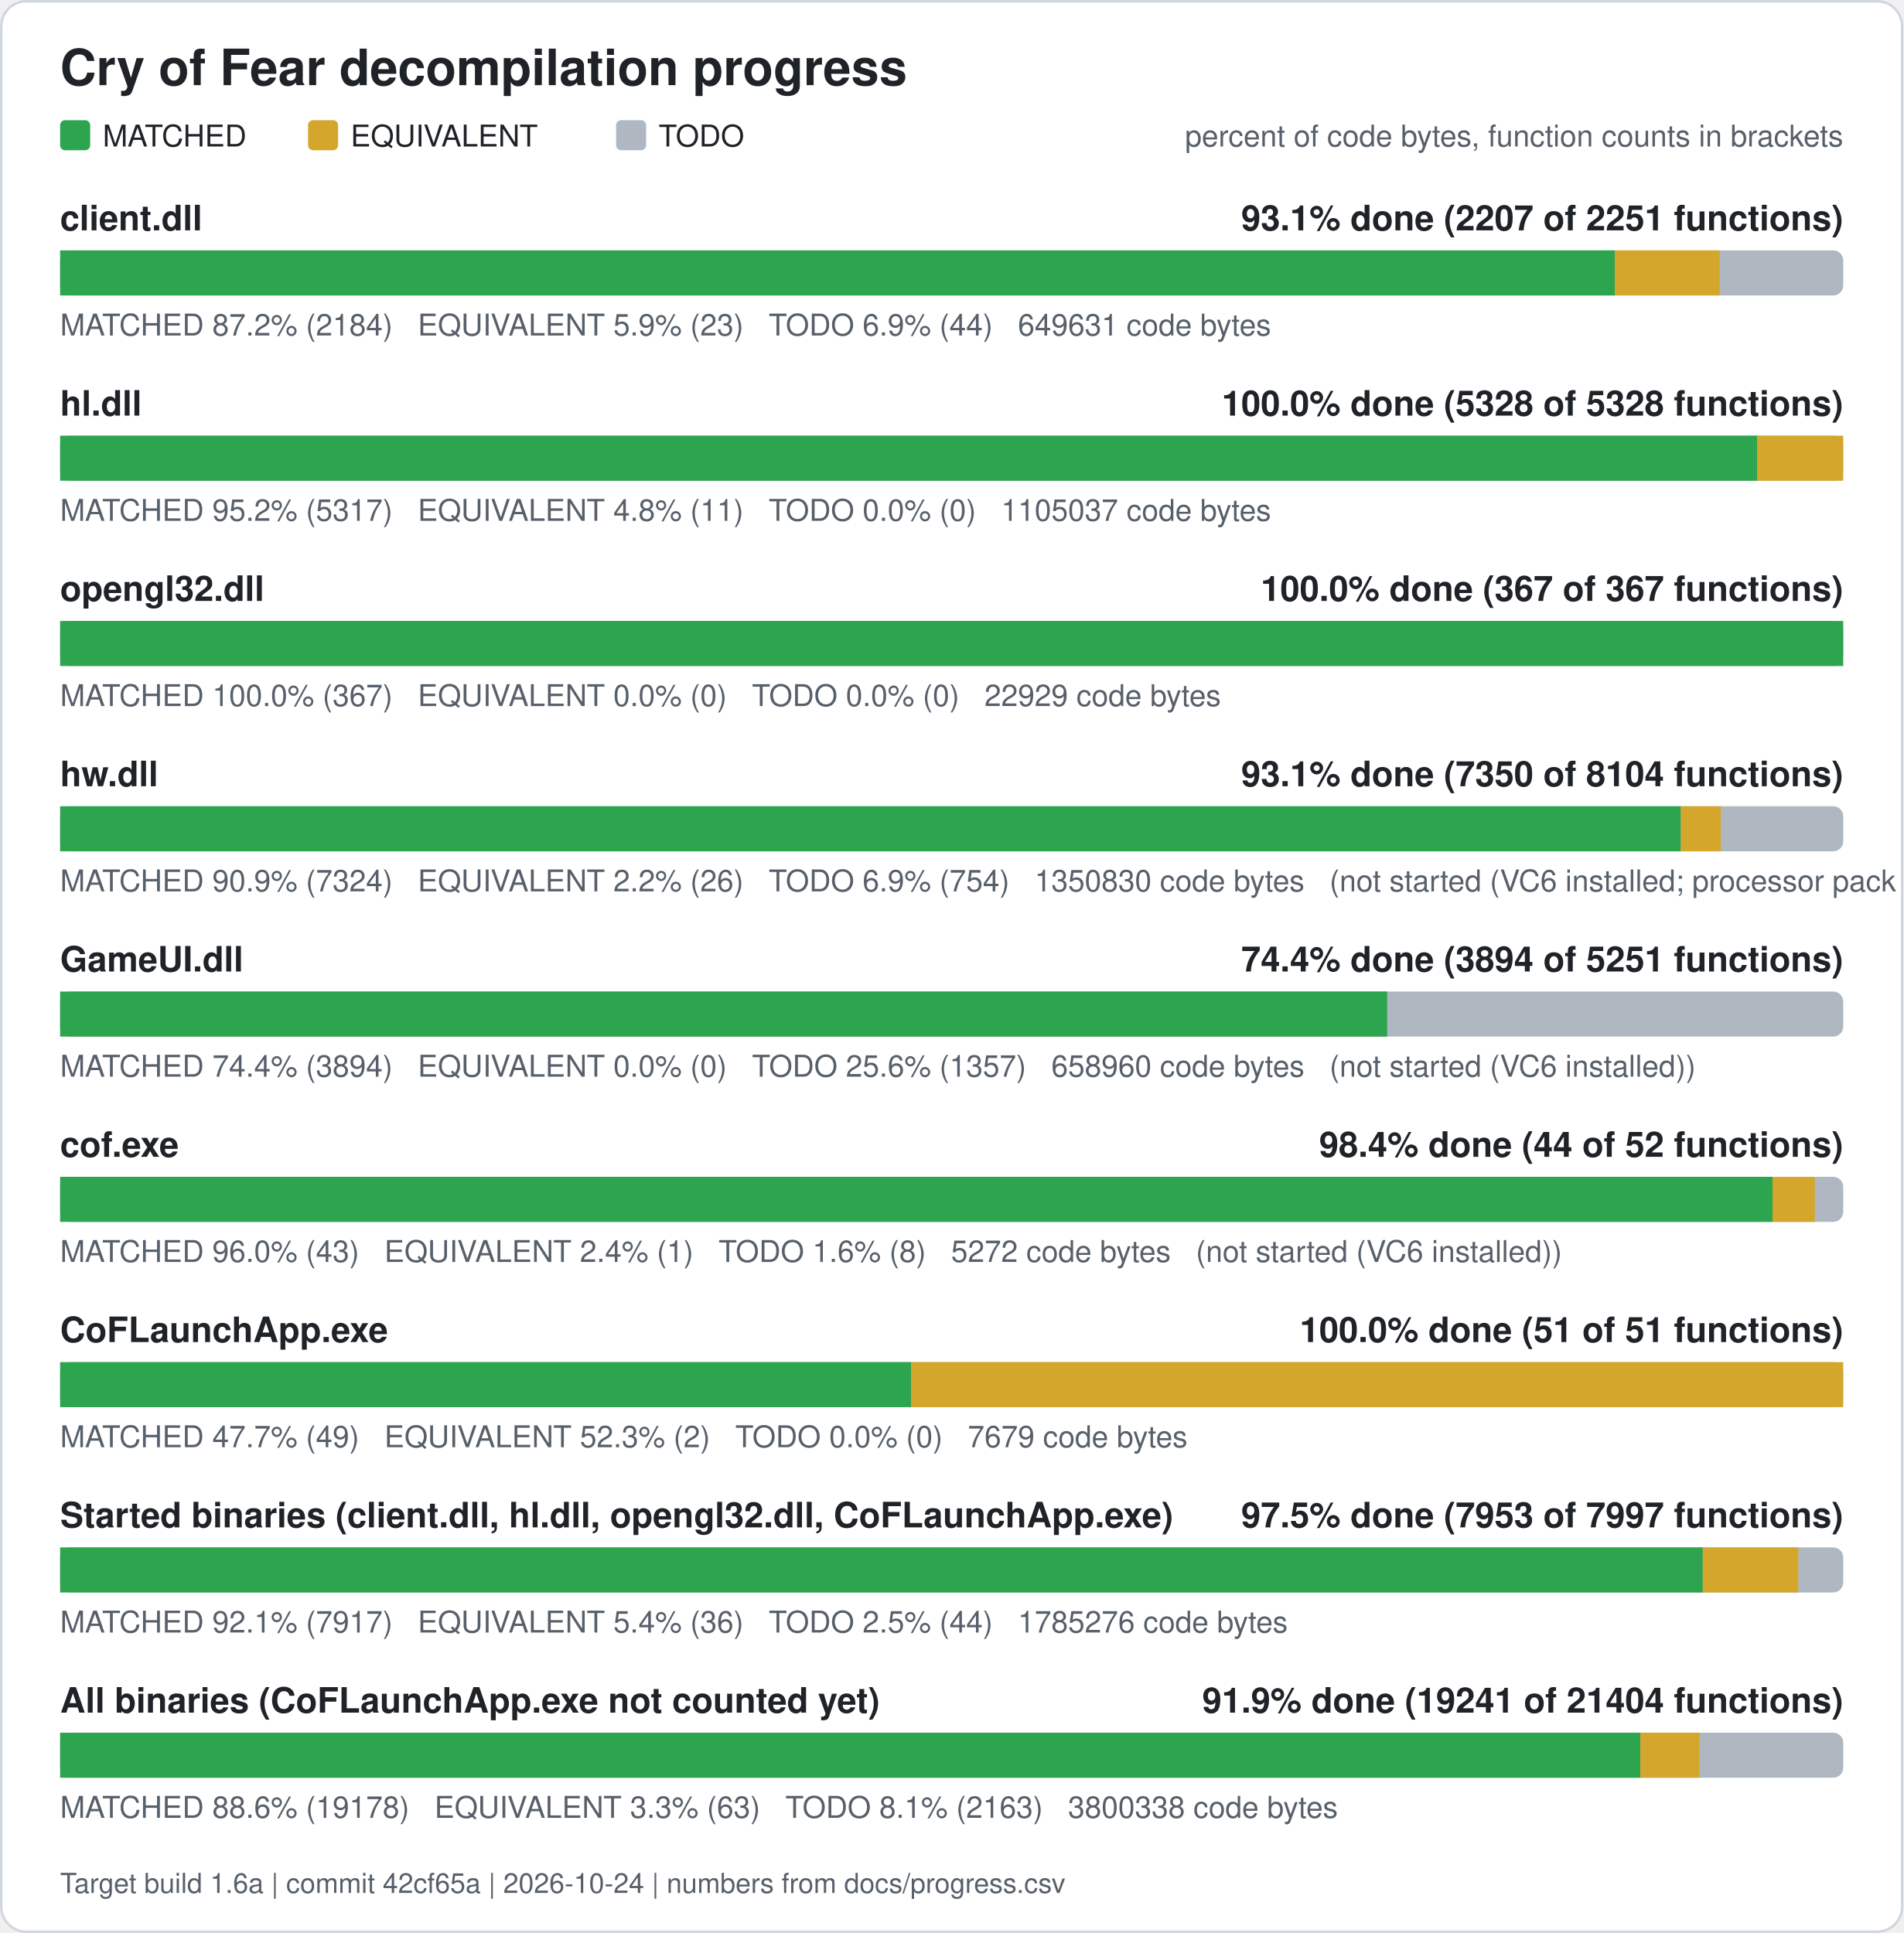
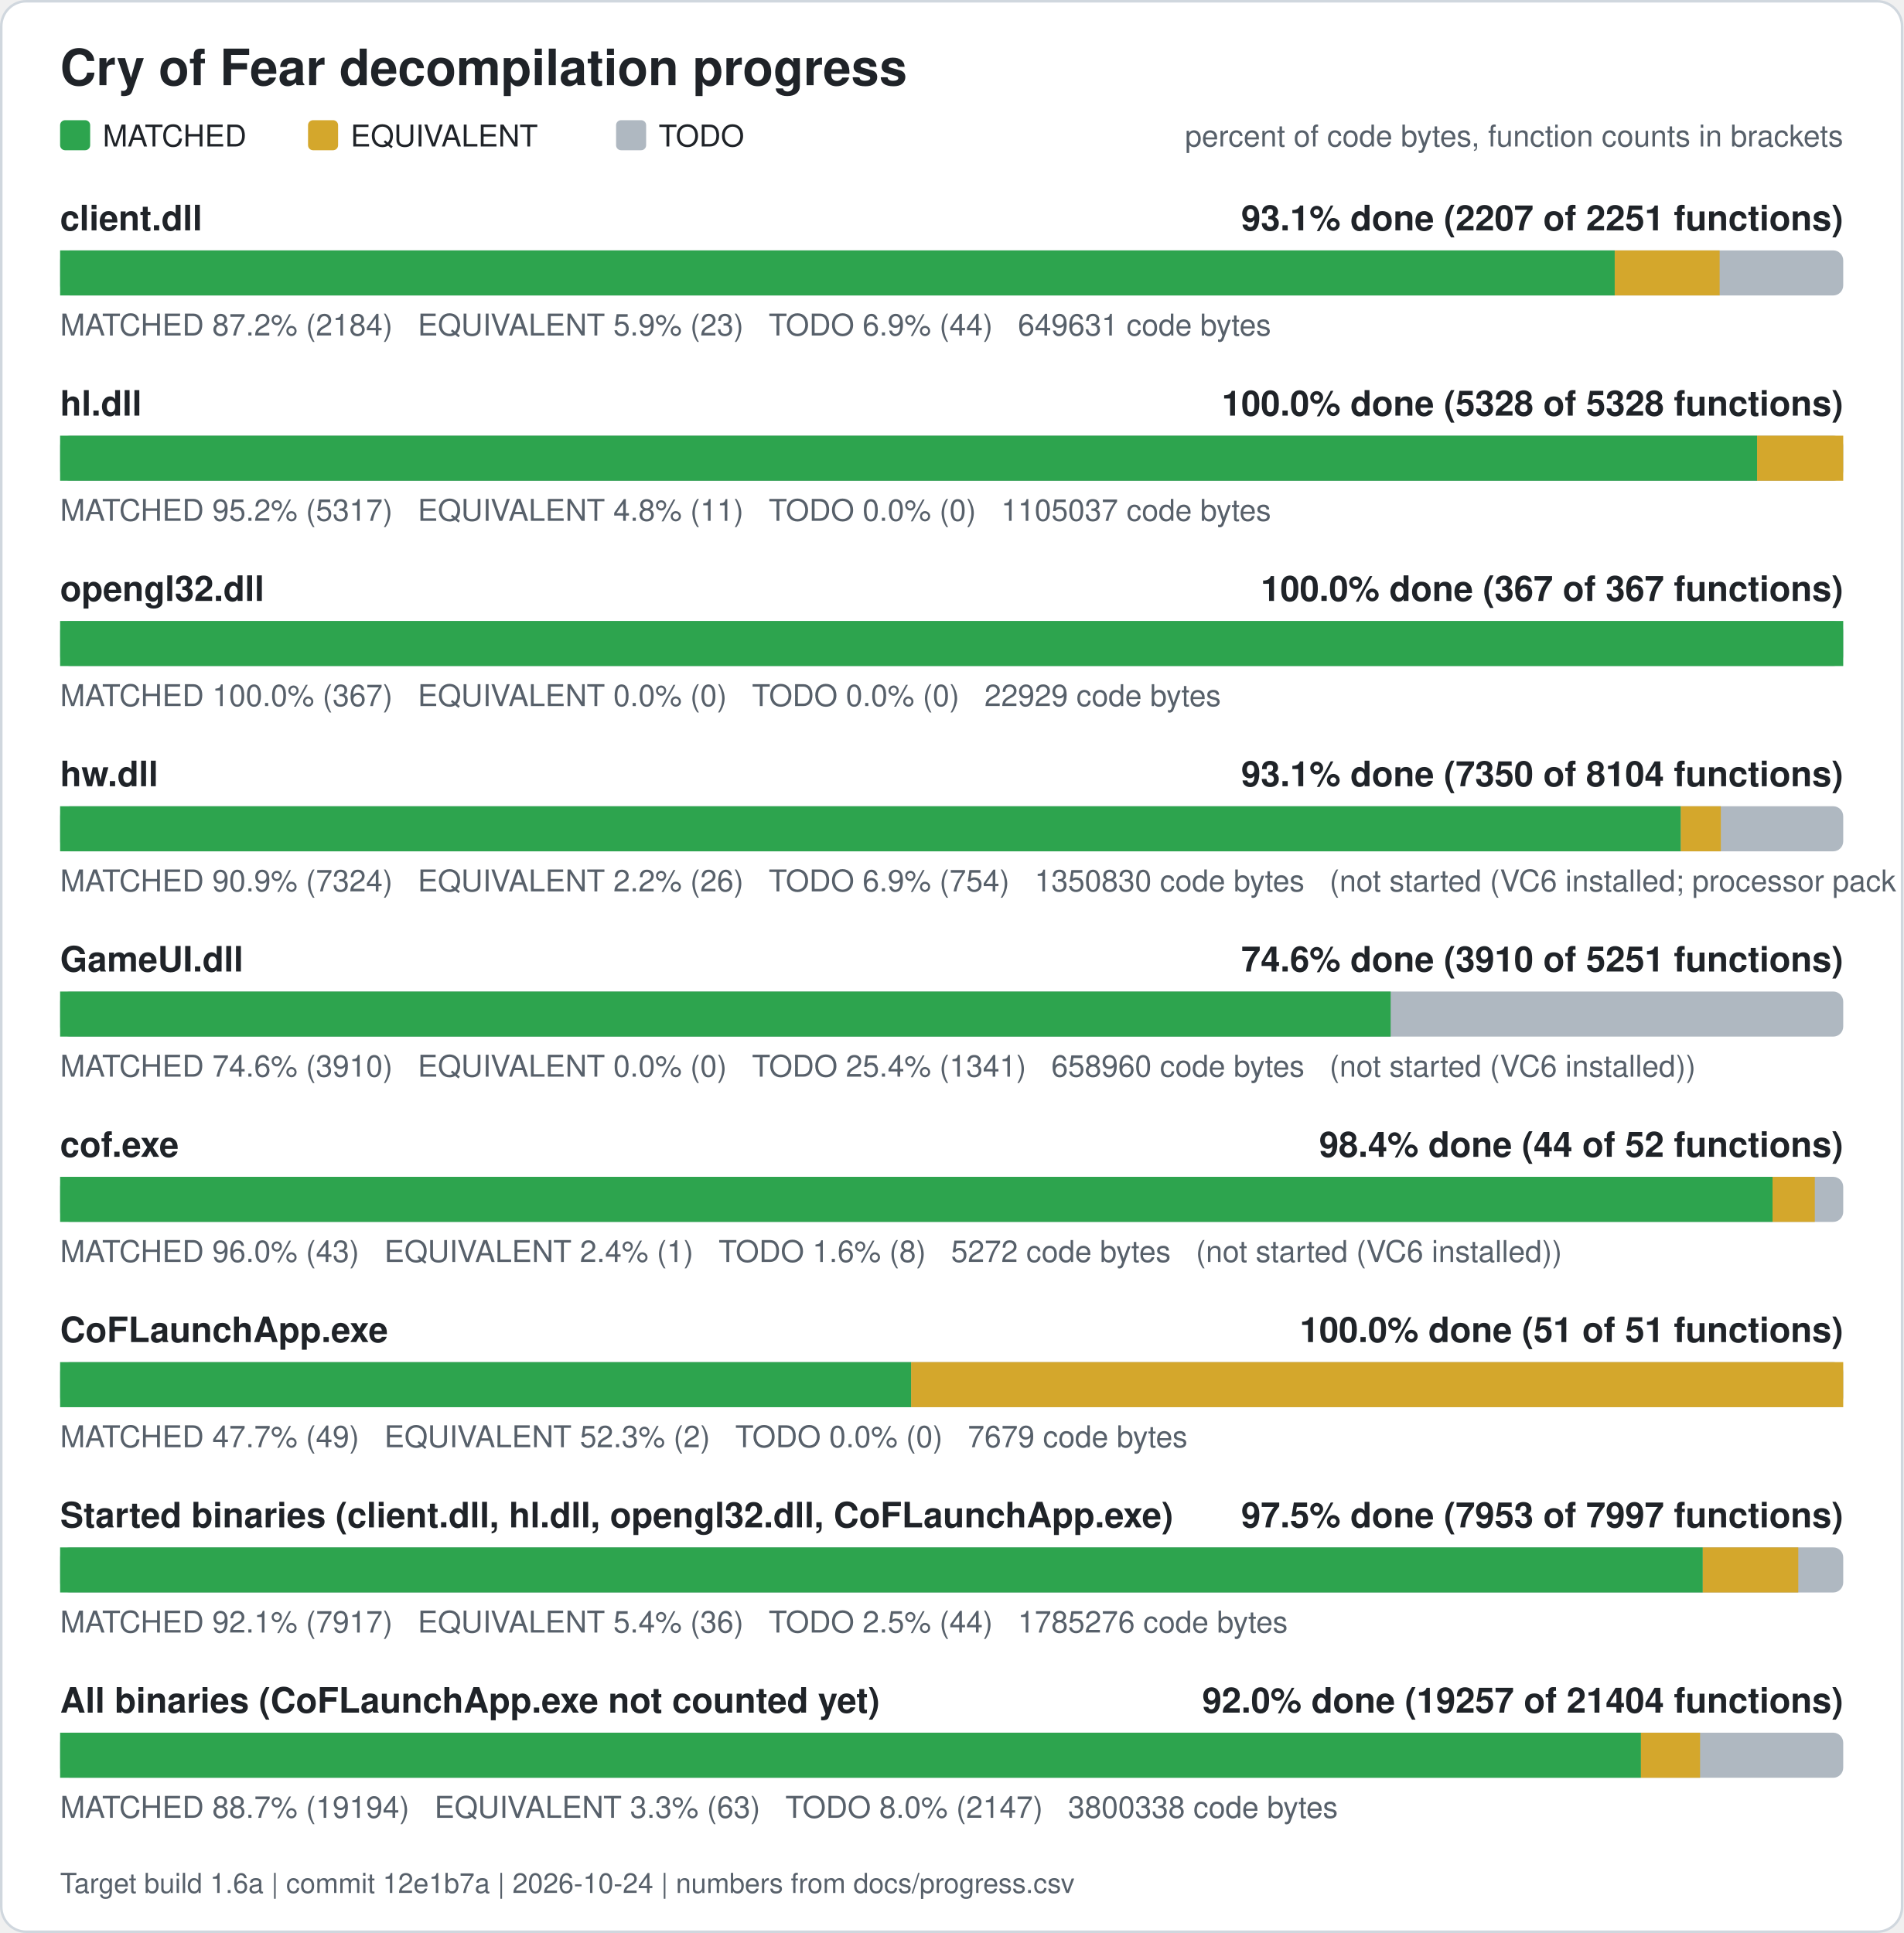
<svg xmlns="http://www.w3.org/2000/svg" width="760" height="772" viewBox="0 0 760 772" role="img" aria-label="Cry of Fear decompilation progress">
  <rect x="0.5" y="0.5" width="759" height="771" rx="10" fill="#ffffff" stroke="#d0d7de" />
  <text x="24" y="34" font-family="Segoe UI, Helvetica, Arial, sans-serif" font-size="20" font-weight="600" fill="#1f2328">Cry of Fear decompilation progress</text>
  <rect x="24" y="48" width="12" height="12" rx="2" fill="#2da44e" />
  <text x="41" y="58.5" font-family="Segoe UI, Helvetica, Arial, sans-serif" font-size="12" fill="#1f2328">MATCHED</text>
  <rect x="123" y="48" width="12" height="12" rx="2" fill="#d4a72c" />
  <text x="140" y="58.5" font-family="Segoe UI, Helvetica, Arial, sans-serif" font-size="12" fill="#1f2328">EQUIVALENT</text>
  <rect x="246" y="48" width="12" height="12" rx="2" fill="#afb8c1" />
  <text x="263" y="58.5" font-family="Segoe UI, Helvetica, Arial, sans-serif" font-size="12" fill="#1f2328">TODO</text>
  <text x="736" y="58.5" font-family="Segoe UI, Helvetica, Arial, sans-serif" font-size="12" fill="#57606a" text-anchor="end">percent of code bytes, function counts in brackets</text>
  <text x="24" y="92" font-family="Segoe UI, Helvetica, Arial, sans-serif" font-size="14" font-weight="600" fill="#1f2328">client.dll</text>
  <text x="736" y="92" font-family="Segoe UI, Helvetica, Arial, sans-serif" font-size="14" font-weight="600" fill="#1f2328" text-anchor="end">93.1% done (2207 of 2251 functions)</text>
  <rect x="24" y="100" width="712" height="18" rx="4" fill="#afb8c1" />
  <rect x="24.00" y="100" width="620.76" height="18" fill="#2da44e" />
  <rect x="644.76" y="100" width="41.89" height="18" fill="#d4a72c" />
  <text x="24" y="134" font-family="Segoe UI, Helvetica, Arial, sans-serif" font-size="12" fill="#57606a" xml:space="preserve">MATCHED 87.2% (2184)   EQUIVALENT 5.9% (23)   TODO 6.9% (44)   649631 code bytes</text>
  <text x="24" y="166" font-family="Segoe UI, Helvetica, Arial, sans-serif" font-size="14" font-weight="600" fill="#1f2328">hl.dll</text>
  <text x="736" y="166" font-family="Segoe UI, Helvetica, Arial, sans-serif" font-size="14" font-weight="600" fill="#1f2328" text-anchor="end">100.0% done (5328 of 5328 functions)</text>
  <rect x="24" y="174" width="712" height="18" rx="4" fill="#afb8c1" />
  <rect x="24.00" y="174" width="677.61" height="18" fill="#2da44e" />
  <rect x="701.61" y="174" width="34.39" height="18" fill="#d4a72c" />
  <text x="24" y="208" font-family="Segoe UI, Helvetica, Arial, sans-serif" font-size="12" fill="#57606a" xml:space="preserve">MATCHED 95.2% (5317)   EQUIVALENT 4.8% (11)   TODO 0.0% (0)   1105037 code bytes</text>
  <text x="24" y="240" font-family="Segoe UI, Helvetica, Arial, sans-serif" font-size="14" font-weight="600" fill="#1f2328">opengl32.dll</text>
  <text x="736" y="240" font-family="Segoe UI, Helvetica, Arial, sans-serif" font-size="14" font-weight="600" fill="#1f2328" text-anchor="end">100.0% done (367 of 367 functions)</text>
  <rect x="24" y="248" width="712" height="18" rx="4" fill="#afb8c1" />
  <rect x="24.00" y="248" width="712.00" height="18" fill="#2da44e" />
  <text x="24" y="282" font-family="Segoe UI, Helvetica, Arial, sans-serif" font-size="12" fill="#57606a" xml:space="preserve">MATCHED 100.0% (367)   EQUIVALENT 0.0% (0)   TODO 0.0% (0)   22929 code bytes</text>
  <text x="24" y="314" font-family="Segoe UI, Helvetica, Arial, sans-serif" font-size="14" font-weight="600" fill="#1f2328">hw.dll</text>
  <text x="736" y="314" font-family="Segoe UI, Helvetica, Arial, sans-serif" font-size="14" font-weight="600" fill="#1f2328" text-anchor="end">93.1% done (7350 of 8104 functions)</text>
  <rect x="24" y="322" width="712" height="18" rx="4" fill="#afb8c1" />
  <rect x="24.00" y="322" width="647.15" height="18" fill="#2da44e" />
  <rect x="671.15" y="322" width="15.98" height="18" fill="#d4a72c" />
  <text x="24" y="356" font-family="Segoe UI, Helvetica, Arial, sans-serif" font-size="12" fill="#57606a" xml:space="preserve">MATCHED 90.9% (7324)   EQUIVALENT 2.2% (26)   TODO 6.9% (754)   1350830 code bytes   (not started (VC6 installed; processor pack and VS 2005 objects need those compilers))</text>
  <text x="24" y="388" font-family="Segoe UI, Helvetica, Arial, sans-serif" font-size="14" font-weight="600" fill="#1f2328">GameUI.dll</text>
-   <text x="736" y="388" font-family="Segoe UI, Helvetica, Arial, sans-serif" font-size="14" font-weight="600" fill="#1f2328" text-anchor="end">74.4% done (3894 of 5251 functions)</text>
+   <text x="736" y="388" font-family="Segoe UI, Helvetica, Arial, sans-serif" font-size="14" font-weight="600" fill="#1f2328" text-anchor="end">74.6% done (3910 of 5251 functions)</text>
  <rect x="24" y="396" width="712" height="18" rx="4" fill="#afb8c1" />
-   <rect x="24.00" y="396" width="529.91" height="18" fill="#2da44e" />
-   <text x="24" y="430" font-family="Segoe UI, Helvetica, Arial, sans-serif" font-size="12" fill="#57606a" xml:space="preserve">MATCHED 74.4% (3894)   EQUIVALENT 0.0% (0)   TODO 25.6% (1357)   658960 code bytes   (not started (VC6 installed))</text>
+   <rect x="24.00" y="396" width="531.29" height="18" fill="#2da44e" />
+   <text x="24" y="430" font-family="Segoe UI, Helvetica, Arial, sans-serif" font-size="12" fill="#57606a" xml:space="preserve">MATCHED 74.6% (3910)   EQUIVALENT 0.0% (0)   TODO 25.4% (1341)   658960 code bytes   (not started (VC6 installed))</text>
  <text x="24" y="462" font-family="Segoe UI, Helvetica, Arial, sans-serif" font-size="14" font-weight="600" fill="#1f2328">cof.exe</text>
  <text x="736" y="462" font-family="Segoe UI, Helvetica, Arial, sans-serif" font-size="14" font-weight="600" fill="#1f2328" text-anchor="end">98.4% done (44 of 52 functions)</text>
  <rect x="24" y="470" width="712" height="18" rx="4" fill="#afb8c1" />
  <rect x="24.00" y="470" width="683.77" height="18" fill="#2da44e" />
  <rect x="707.77" y="470" width="16.88" height="18" fill="#d4a72c" />
  <text x="24" y="504" font-family="Segoe UI, Helvetica, Arial, sans-serif" font-size="12" fill="#57606a" xml:space="preserve">MATCHED 96.0% (43)   EQUIVALENT 2.4% (1)   TODO 1.6% (8)   5272 code bytes   (not started (VC6 installed))</text>
  <text x="24" y="536" font-family="Segoe UI, Helvetica, Arial, sans-serif" font-size="14" font-weight="600" fill="#1f2328">CoFLaunchApp.exe</text>
  <text x="736" y="536" font-family="Segoe UI, Helvetica, Arial, sans-serif" font-size="14" font-weight="600" fill="#1f2328" text-anchor="end">100.0% done (51 of 51 functions)</text>
  <rect x="24" y="544" width="712" height="18" rx="4" fill="#afb8c1" />
  <rect x="24.00" y="544" width="339.82" height="18" fill="#2da44e" />
  <rect x="363.82" y="544" width="372.18" height="18" fill="#d4a72c" />
  <text x="24" y="578" font-family="Segoe UI, Helvetica, Arial, sans-serif" font-size="12" fill="#57606a" xml:space="preserve">MATCHED 47.7% (49)   EQUIVALENT 52.3% (2)   TODO 0.0% (0)   7679 code bytes</text>
  <text x="24" y="610" font-family="Segoe UI, Helvetica, Arial, sans-serif" font-size="14" font-weight="600" fill="#1f2328">Started binaries (client.dll, hl.dll, opengl32.dll, CoFLaunchApp.exe)</text>
  <text x="736" y="610" font-family="Segoe UI, Helvetica, Arial, sans-serif" font-size="14" font-weight="600" fill="#1f2328" text-anchor="end">97.5% done (7953 of 7997 functions)</text>
  <rect x="24" y="618" width="712" height="18" rx="4" fill="#afb8c1" />
  <rect x="24.00" y="618" width="655.92" height="18" fill="#2da44e" />
  <rect x="679.92" y="618" width="38.13" height="18" fill="#d4a72c" />
  <text x="24" y="652" font-family="Segoe UI, Helvetica, Arial, sans-serif" font-size="12" fill="#57606a" xml:space="preserve">MATCHED 92.1% (7917)   EQUIVALENT 5.4% (36)   TODO 2.5% (44)   1785276 code bytes</text>
  <text x="24" y="684" font-family="Segoe UI, Helvetica, Arial, sans-serif" font-size="14" font-weight="600" fill="#1f2328">All binaries (CoFLaunchApp.exe not counted yet)</text>
-   <text x="736" y="684" font-family="Segoe UI, Helvetica, Arial, sans-serif" font-size="14" font-weight="600" fill="#1f2328" text-anchor="end">91.9% done (19241 of 21404 functions)</text>
+   <text x="736" y="684" font-family="Segoe UI, Helvetica, Arial, sans-serif" font-size="14" font-weight="600" fill="#1f2328" text-anchor="end">92.0% done (19257 of 21404 functions)</text>
  <rect x="24" y="692" width="712" height="18" rx="4" fill="#afb8c1" />
-   <rect x="24.00" y="692" width="630.99" height="18" fill="#2da44e" />
-   <rect x="654.99" y="692" width="23.61" height="18" fill="#d4a72c" />
-   <text x="24" y="726" font-family="Segoe UI, Helvetica, Arial, sans-serif" font-size="12" fill="#57606a" xml:space="preserve">MATCHED 88.6% (19178)   EQUIVALENT 3.3% (63)   TODO 8.1% (2163)   3800338 code bytes</text>
-   <text x="24" y="756" font-family="Segoe UI, Helvetica, Arial, sans-serif" font-size="11" fill="#57606a">Target build 1.6a | commit 42cf65a | 2026-10-24 | numbers from docs/progress.csv</text>
+   <rect x="24.00" y="692" width="631.23" height="18" fill="#2da44e" />
+   <rect x="655.23" y="692" width="23.61" height="18" fill="#d4a72c" />
+   <text x="24" y="726" font-family="Segoe UI, Helvetica, Arial, sans-serif" font-size="12" fill="#57606a" xml:space="preserve">MATCHED 88.7% (19194)   EQUIVALENT 3.3% (63)   TODO 8.0% (2147)   3800338 code bytes</text>
+   <text x="24" y="756" font-family="Segoe UI, Helvetica, Arial, sans-serif" font-size="11" fill="#57606a">Target build 1.6a | commit 12e1b7a | 2026-10-24 | numbers from docs/progress.csv</text>
</svg>
